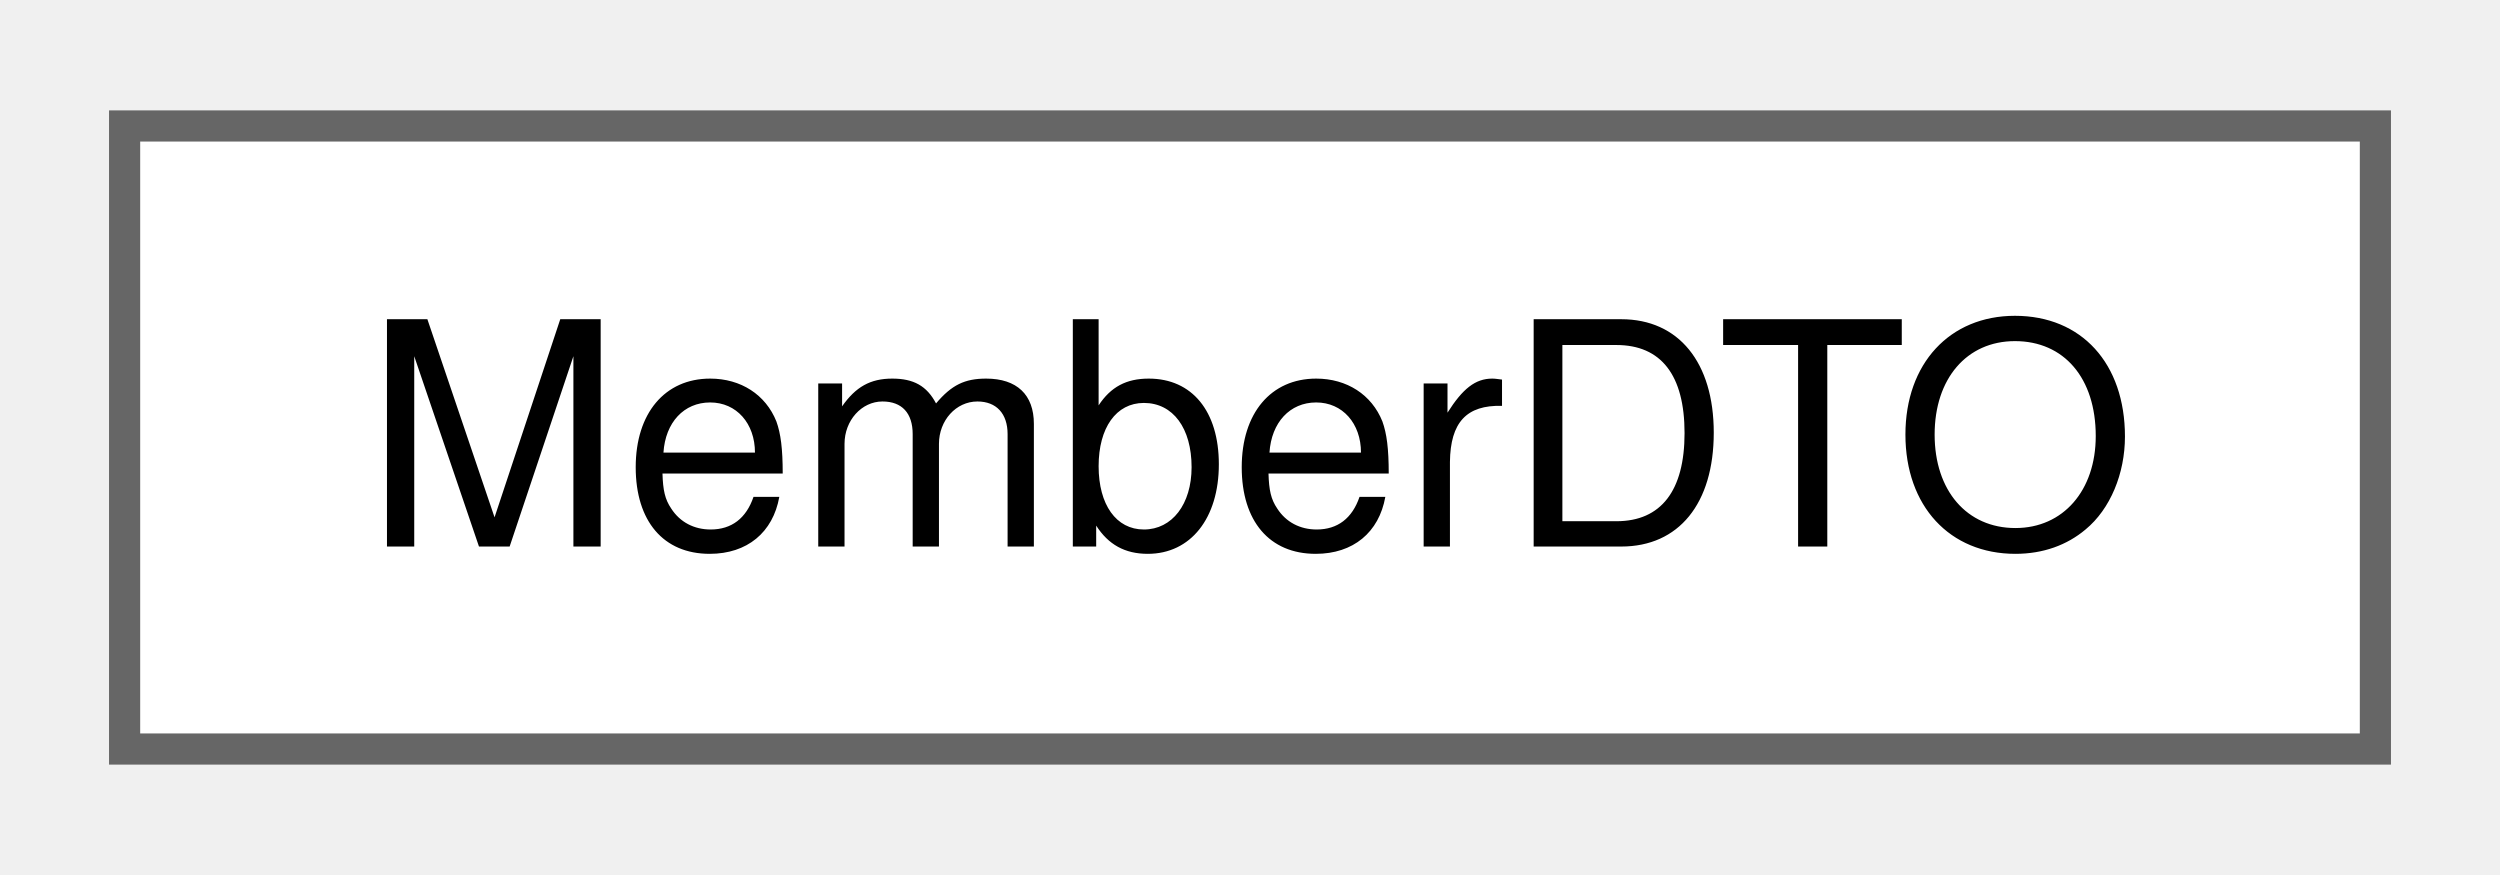
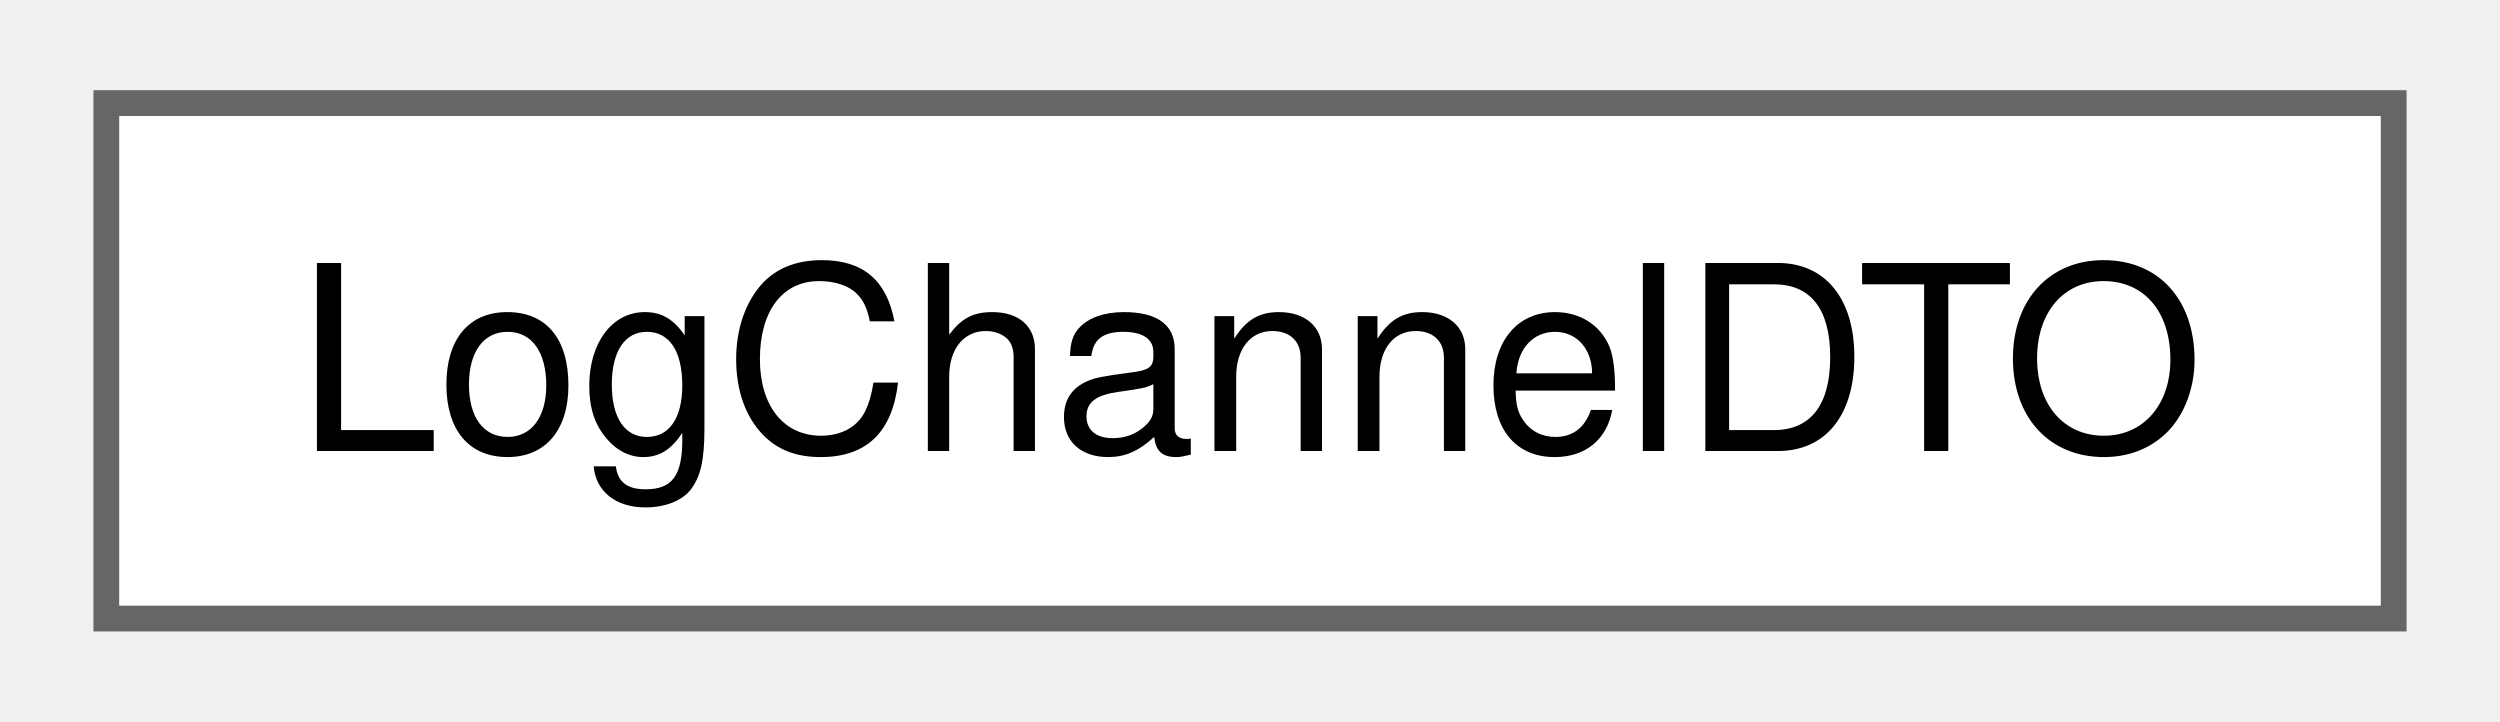
- <svg xmlns="http://www.w3.org/2000/svg" xmlns:xlink="http://www.w3.org/1999/xlink" width="80pt" height="28pt" viewBox="0.00 0.00 80.25 28.00">
+ <svg xmlns="http://www.w3.org/2000/svg" xmlns:xlink="http://www.w3.org/1999/xlink" width="97pt" height="28pt" viewBox="0.00 0.00 96.75 28.00">
  <g id="graph0" class="graph" transform="scale(1 1) rotate(0) translate(4 24)">
    <g id="Node000000" class="node">
      <g id="a_Node000000">
-         <a xlink:href="classMemberDTO.html" target="_top" xlink:title=" ">
-           <polygon fill="white" stroke="#666666" points="72.25,-20 0,-20 0,0 72.25,0 72.25,-20" />
-           <text text-anchor="middle" x="36.12" y="-6.5" font-family="Helvetica,sans-Serif" font-size="10.00">MemberDTO</text>
+         <a xlink:href="classLogChannelDTO.html" target="_top" xlink:title=" ">
+           <polygon fill="white" stroke="#666666" points="88.75,-20 0,-20 0,0 88.75,0 88.75,-20" />
+           <text text-anchor="middle" x="44.38" y="-6.5" font-family="Helvetica,sans-Serif" font-size="10.00">LogChannelDTO</text>
        </a>
      </g>
    </g>
  </g>
</svg>
